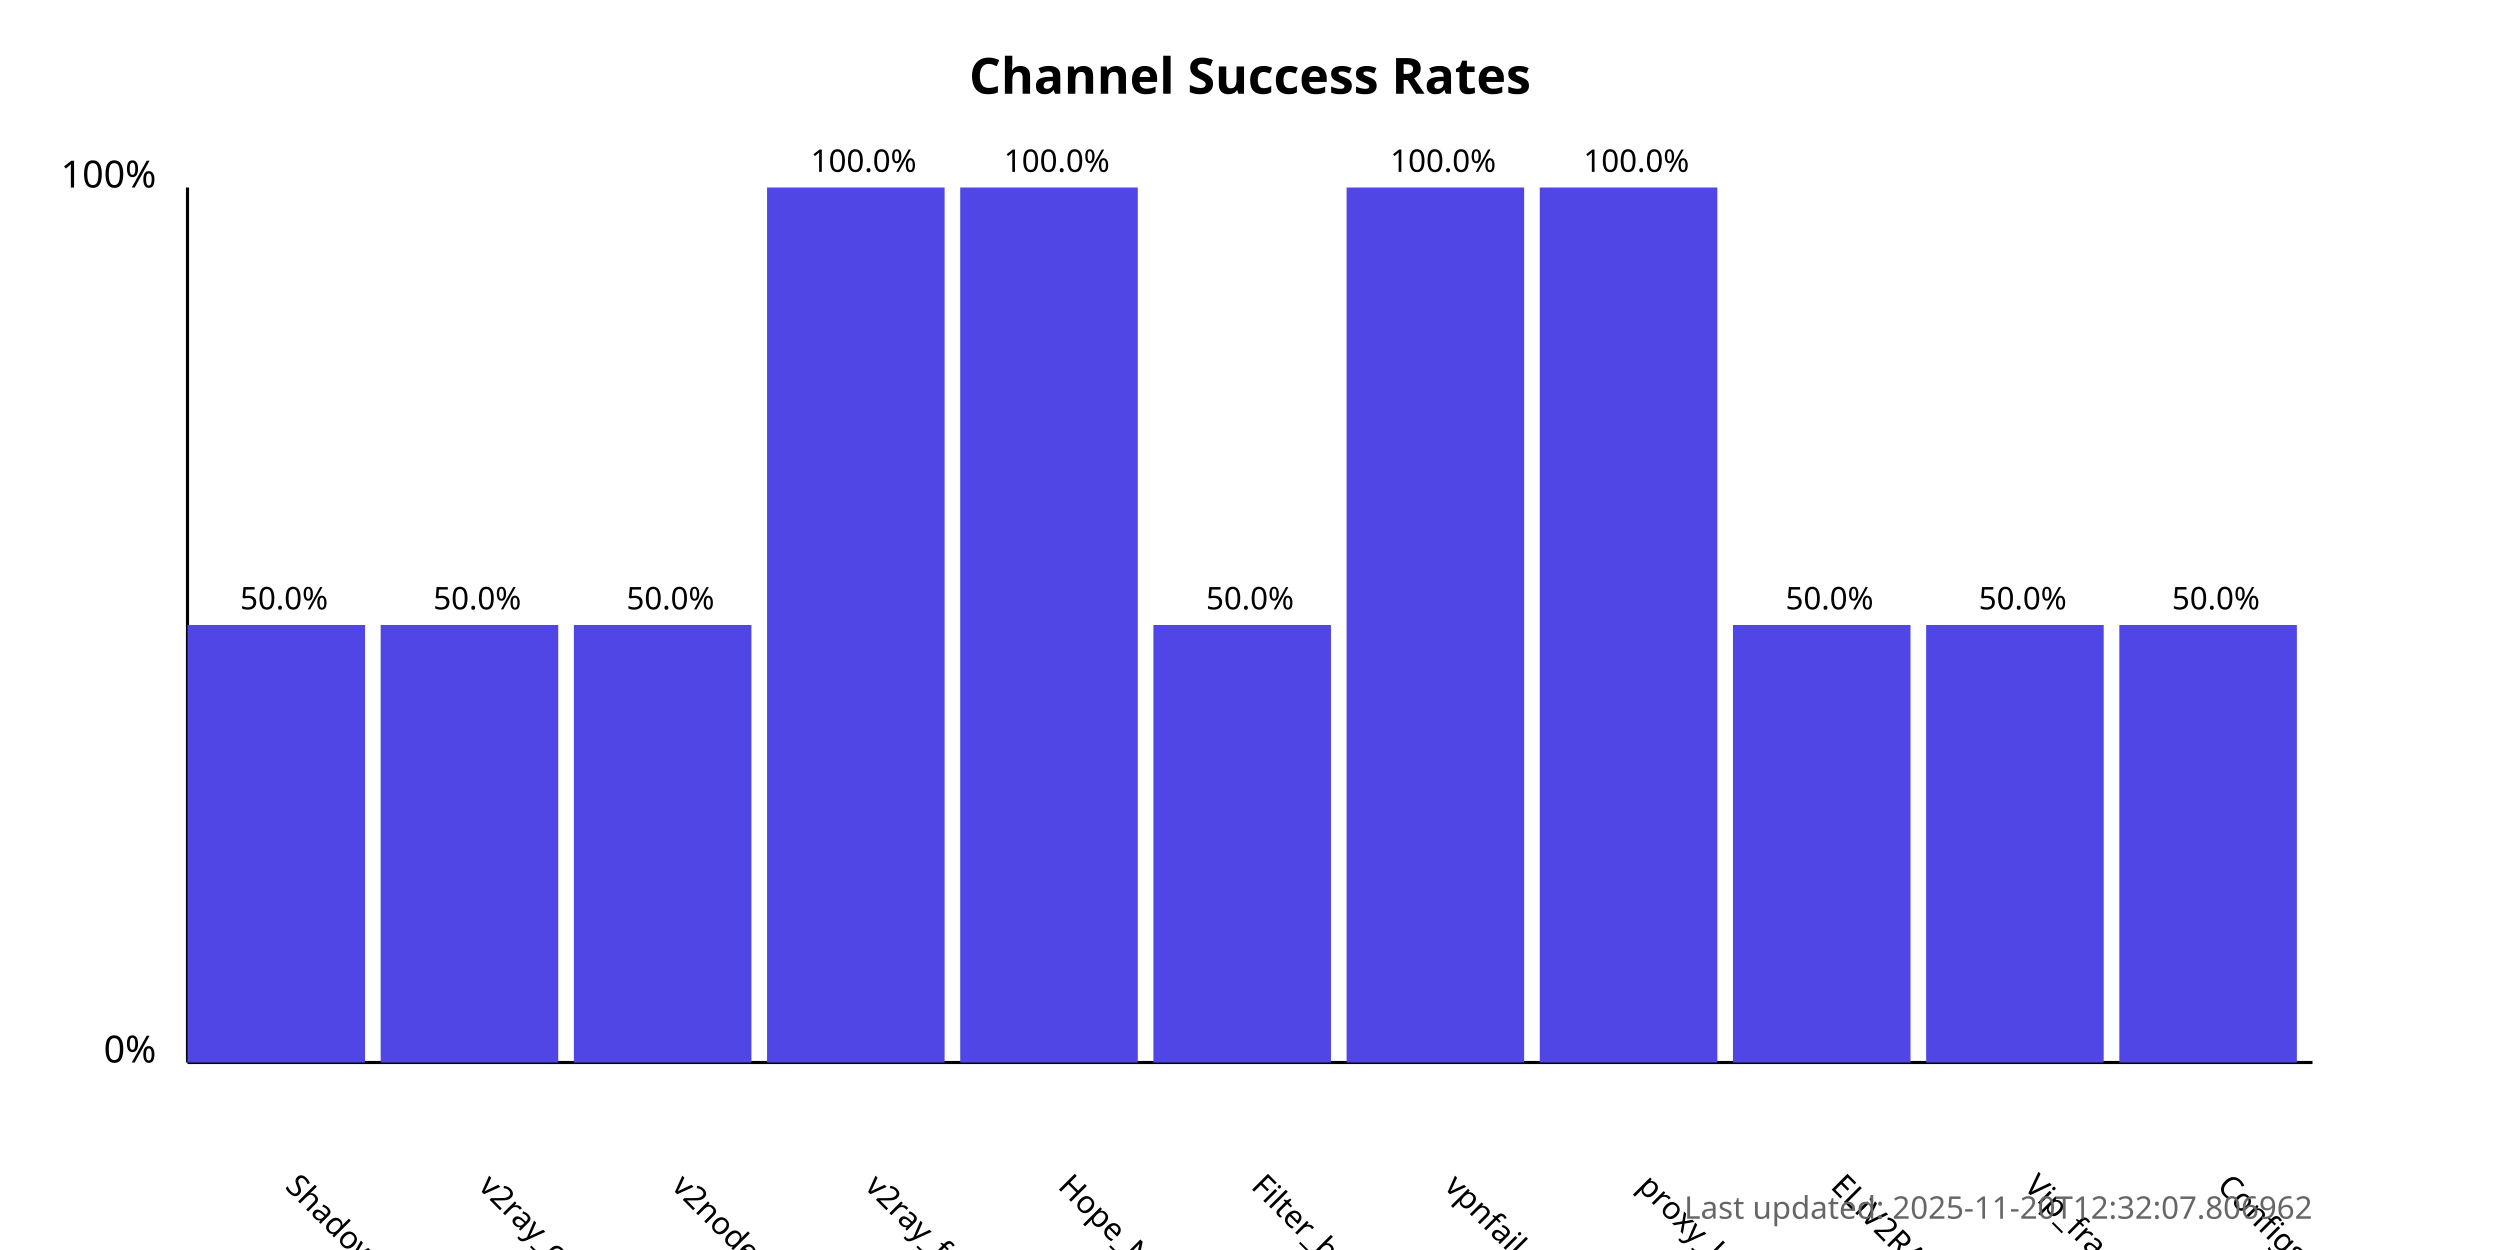
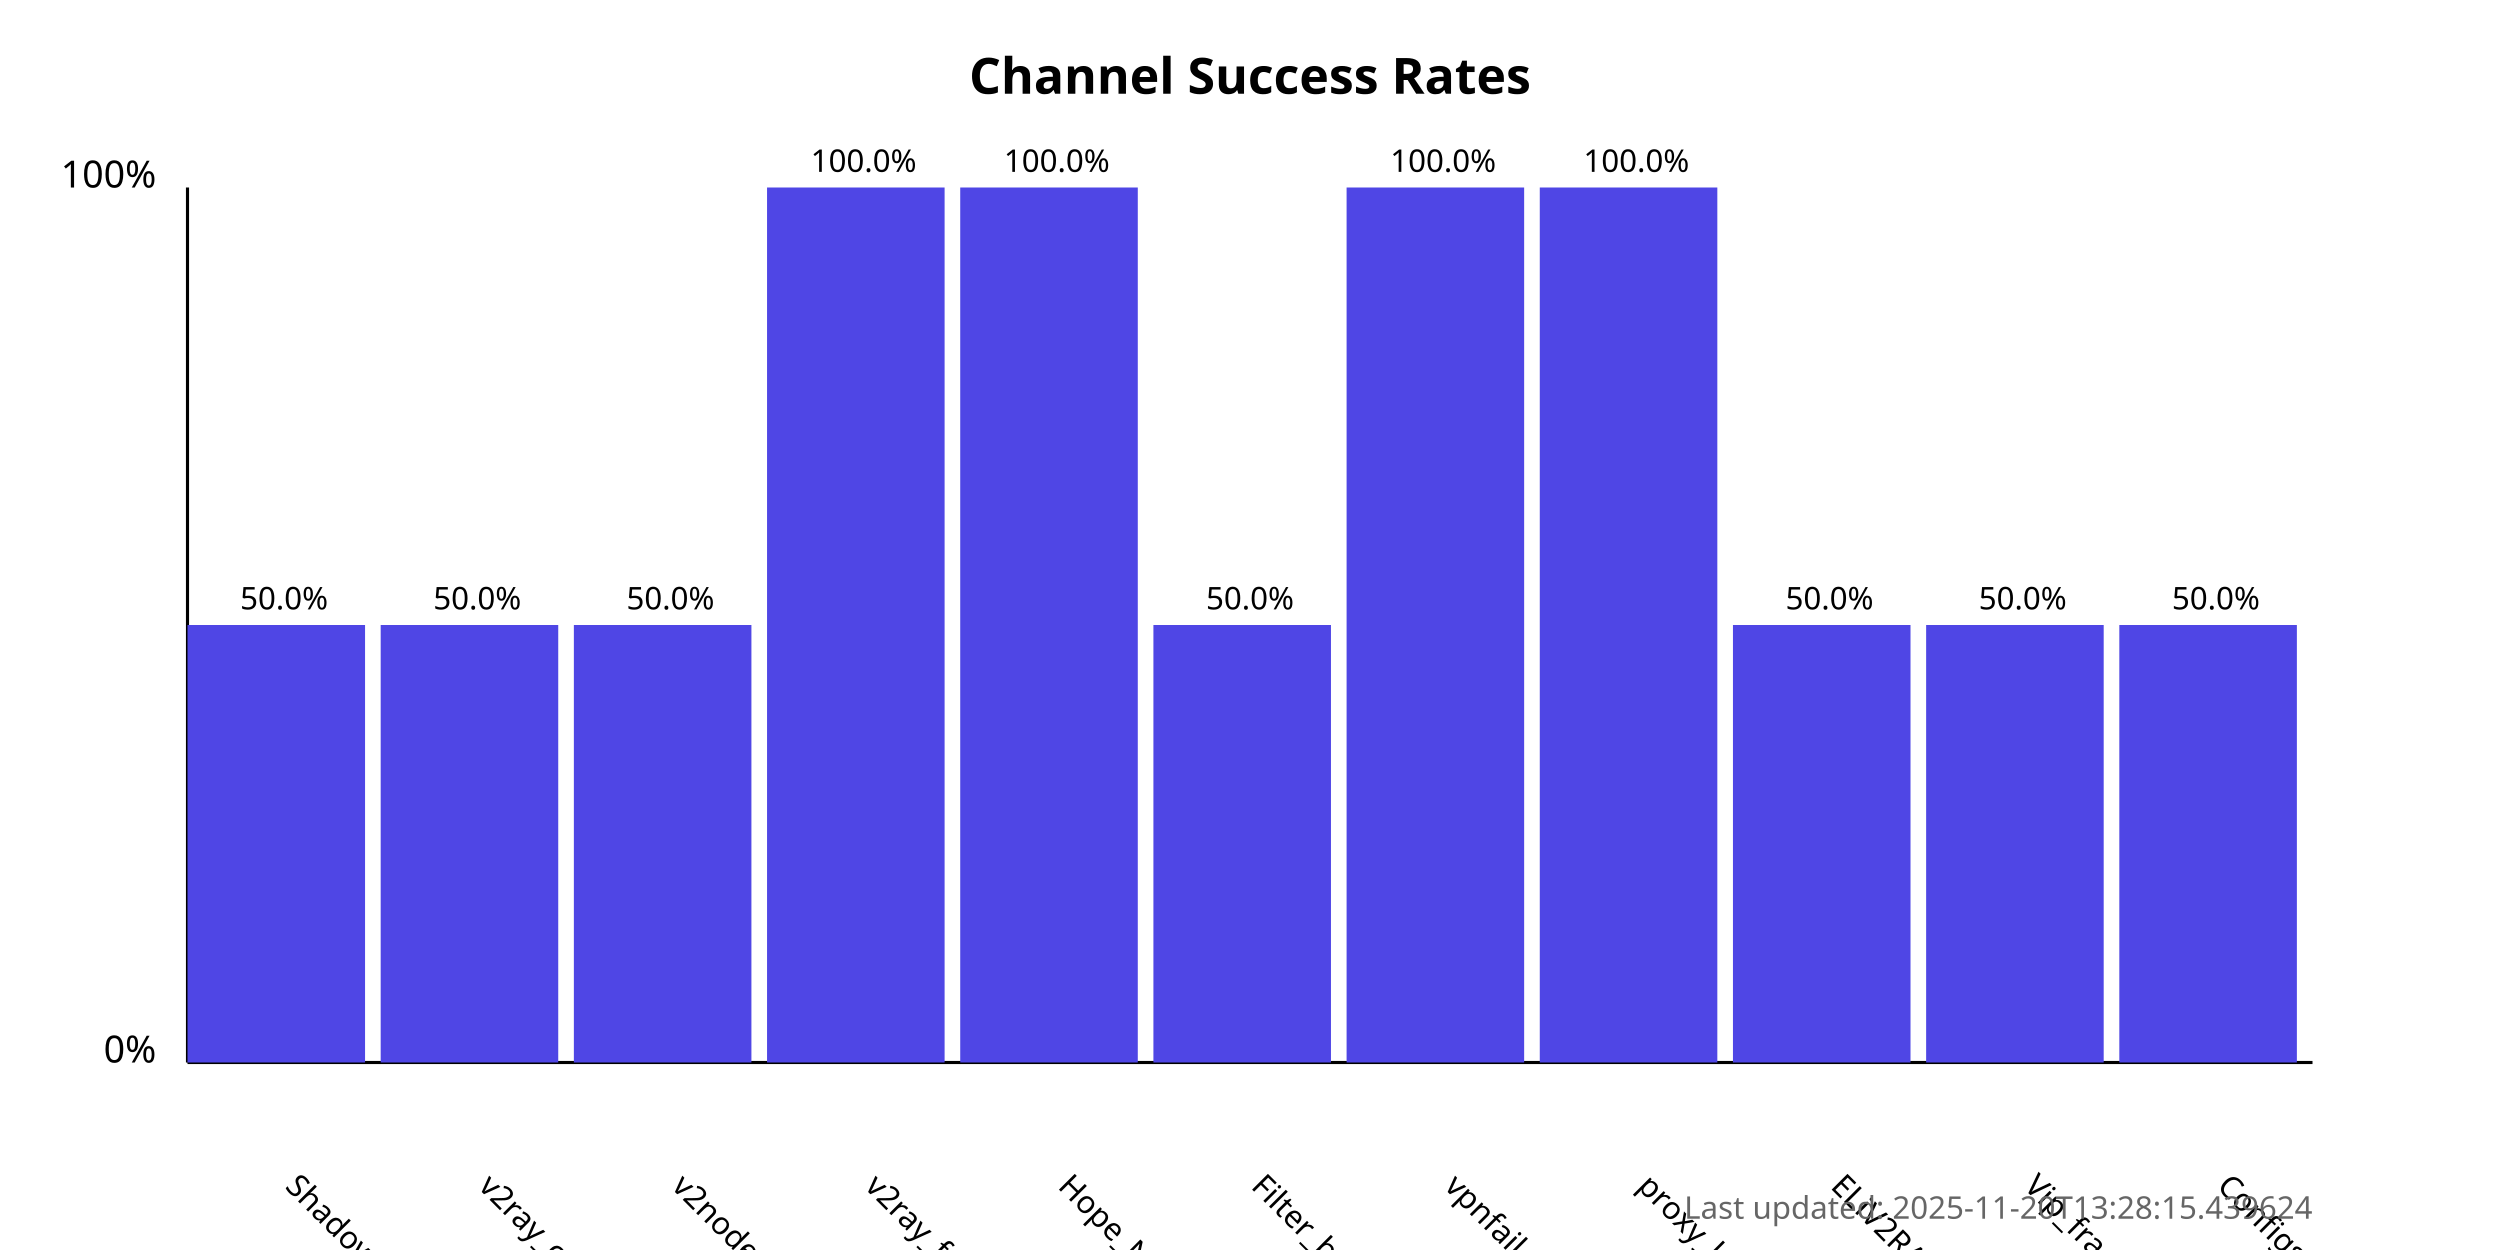
<svg xmlns="http://www.w3.org/2000/svg" width="800" height="400">
  <style>
            .chart-title { font: bold 16px sans-serif; }
            .axis-label { font: 12px sans-serif; }
            .tick-label { font: 10px sans-serif; }
            .bar { fill: #4f46e5; }
            .bar:hover { fill: #6366f1; }
            .timestamp { font: 10px sans-serif; fill: #666; }
        </style>
  <text x="400.0" y="30" text-anchor="middle" class="chart-title">
            Channel Success Rates
        </text>
  <line x1="60" y1="340" x2="60" y2="60" stroke="black" stroke-width="1" />
  <line x1="60" y1="340" x2="740" y2="340" stroke="black" stroke-width="1" />
  <text x="50" y="340" text-anchor="end" class="axis-label">0%</text>
  <text x="50" y="60" text-anchor="end" class="axis-label">100%</text>
  <g>
    <rect x="60" y="200.0" width="56.818" height="140.0" class="bar" />
    <text x="90.909" y="380" transform="rotate(45, 90.90909, 380)" text-anchor="start" class="tick-label">
                ShadowProxy66
            </text>
    <text x="90.909" y="195.0" text-anchor="middle" class="tick-label">
                50.0%
            </text>
  </g>
  <g>
    <rect x="121.818" y="200.0" width="56.818" height="140.0" class="bar" />
    <text x="152.727" y="380" transform="rotate(45, 152.7273, 380)" text-anchor="start" class="tick-label">
                v2ray_configs_pool
            </text>
    <text x="152.727" y="195.0" text-anchor="middle" class="tick-label">
                50.0%
            </text>
  </g>
  <g>
    <rect x="183.636" y="200.0" width="56.818" height="140.0" class="bar" />
    <text x="214.545" y="380" transform="rotate(45, 214.5455, 380)" text-anchor="start" class="tick-label">
                v2nodes
            </text>
    <text x="214.545" y="195.0" text-anchor="middle" class="tick-label">
                50.0%
            </text>
  </g>
  <g>
    <rect x="245.455" y="60.0" width="56.818" height="280.0" class="bar" />
    <text x="276.364" y="380" transform="rotate(45, 276.3636, 380)" text-anchor="start" class="tick-label">
                v2ray_free_conf
            </text>
    <text x="276.364" y="55.0" text-anchor="middle" class="tick-label">
                100.0%
            </text>
  </g>
  <g>
    <rect x="307.273" y="60.0" width="56.818" height="280.0" class="bar" />
    <text x="338.182" y="380" transform="rotate(45, 338.1818, 380)" text-anchor="start" class="tick-label">
                Hope_Net
            </text>
    <text x="338.182" y="55.0" text-anchor="middle" class="tick-label">
                100.0%
            </text>
  </g>
  <g>
    <rect x="369.091" y="200.0" width="56.818" height="140.0" class="bar" />
    <text x="400.0" y="380" transform="rotate(45, 400.0, 380)" text-anchor="start" class="tick-label">
                Filter_breaker
            </text>
    <text x="400.0" y="195.0" text-anchor="middle" class="tick-label">
                50.0%
            </text>
  </g>
  <g>
    <rect x="430.909" y="60.0" width="56.818" height="280.0" class="bar" />
    <text x="461.818" y="380" transform="rotate(45, 461.8182, 380)" text-anchor="start" class="tick-label">
                vpnfail_vless
            </text>
    <text x="461.818" y="55.0" text-anchor="middle" class="tick-label">
                100.0%
            </text>
  </g>
  <g>
    <rect x="492.727" y="60.0" width="56.818" height="280.0" class="bar" />
    <text x="523.636" y="380" transform="rotate(45, 523.6364, 380)" text-anchor="start" class="tick-label">
                proxy_kafee
            </text>
    <text x="523.636" y="55.0" text-anchor="middle" class="tick-label">
                100.0%
            </text>
  </g>
  <g>
    <rect x="554.545" y="200.0" width="56.818" height="140.0" class="bar" />
    <text x="585.455" y="380" transform="rotate(45, 585.4545, 380)" text-anchor="start" class="tick-label">
                ELiV2RAY
            </text>
    <text x="585.455" y="195.0" text-anchor="middle" class="tick-label">
                50.0%
            </text>
  </g>
  <g>
    <rect x="616.364" y="200.0" width="56.818" height="140.0" class="bar" />
    <text x="647.273" y="380" transform="rotate(45, 647.2727, 380)" text-anchor="start" class="tick-label">
                Vip_fragment_v2ray
            </text>
    <text x="647.273" y="195.0" text-anchor="middle" class="tick-label">
                50.0%
            </text>
  </g>
  <g>
    <rect x="678.182" y="200.0" width="56.818" height="140.0" class="bar" />
    <text x="709.091" y="380" transform="rotate(45, 709.0909, 380)" text-anchor="start" class="tick-label">
                ConfigsHubPlus
            </text>
    <text x="709.091" y="195.0" text-anchor="middle" class="tick-label">
                50.0%
            </text>
  </g>
  <text x="740" y="390" text-anchor="end" class="timestamp">
-             Last updated: 2025-11-20T12:32:07.806962
+             Last updated: 2025-11-20T13:28:15.439624
        </text>
</svg>
